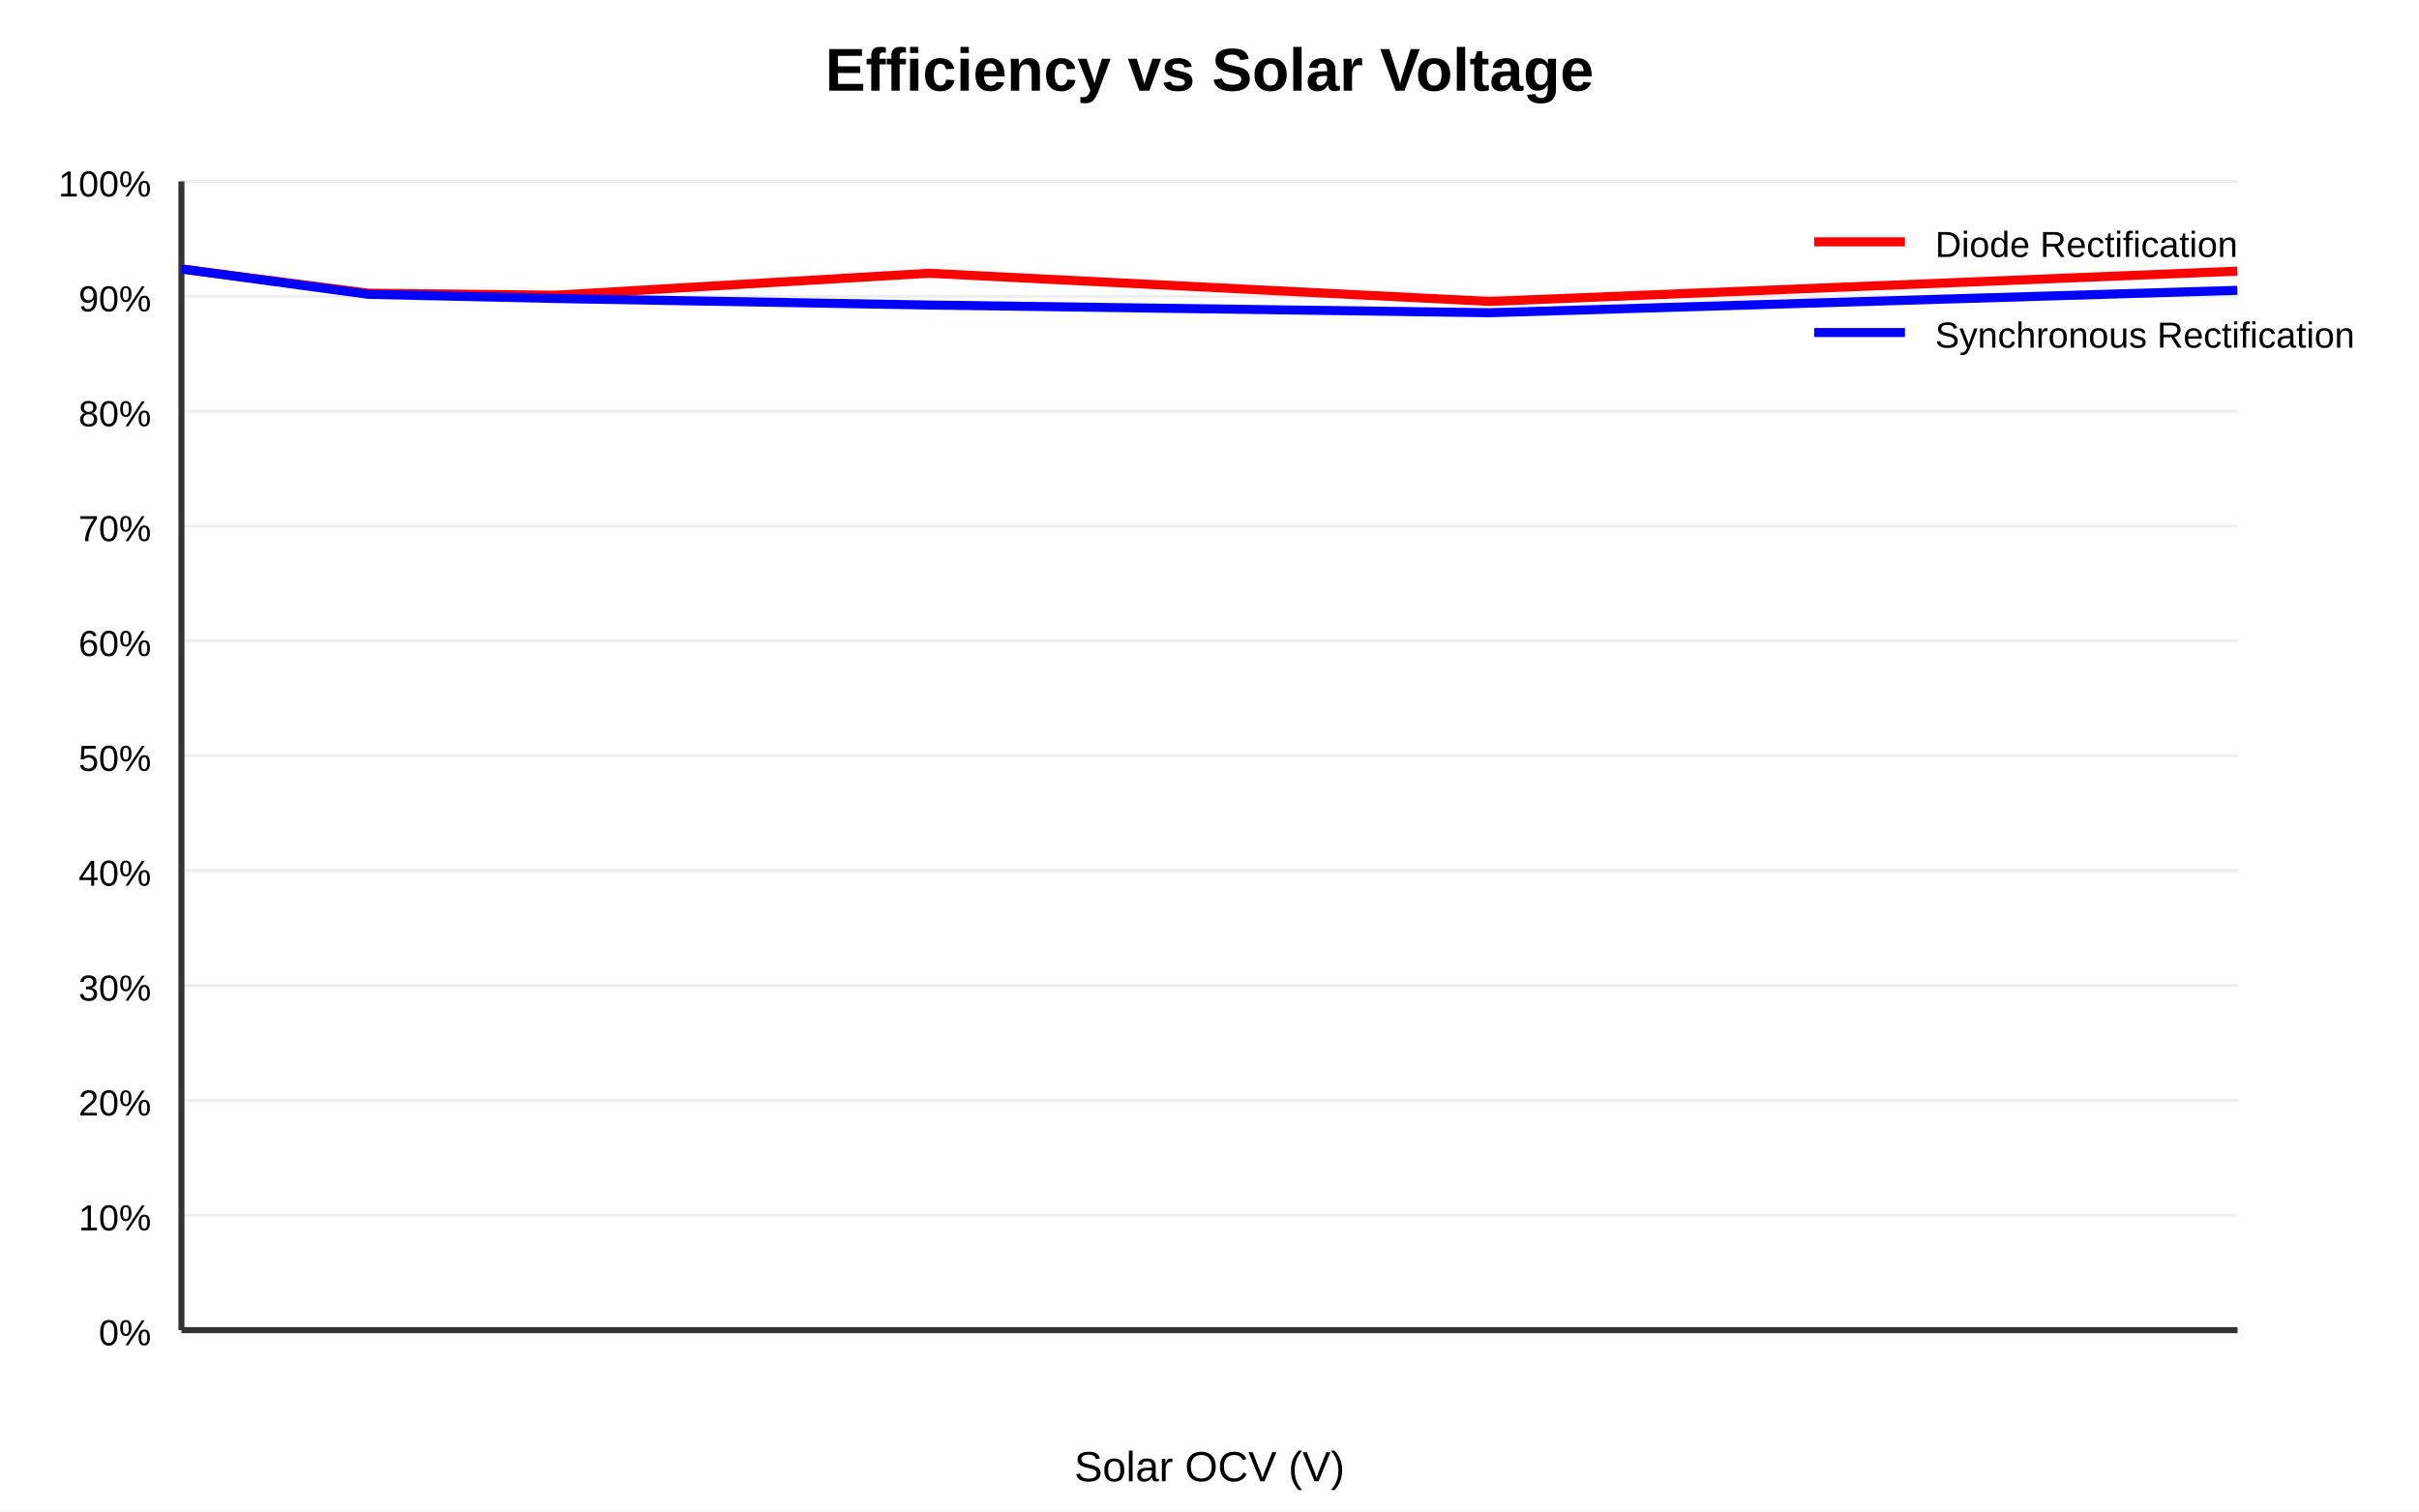
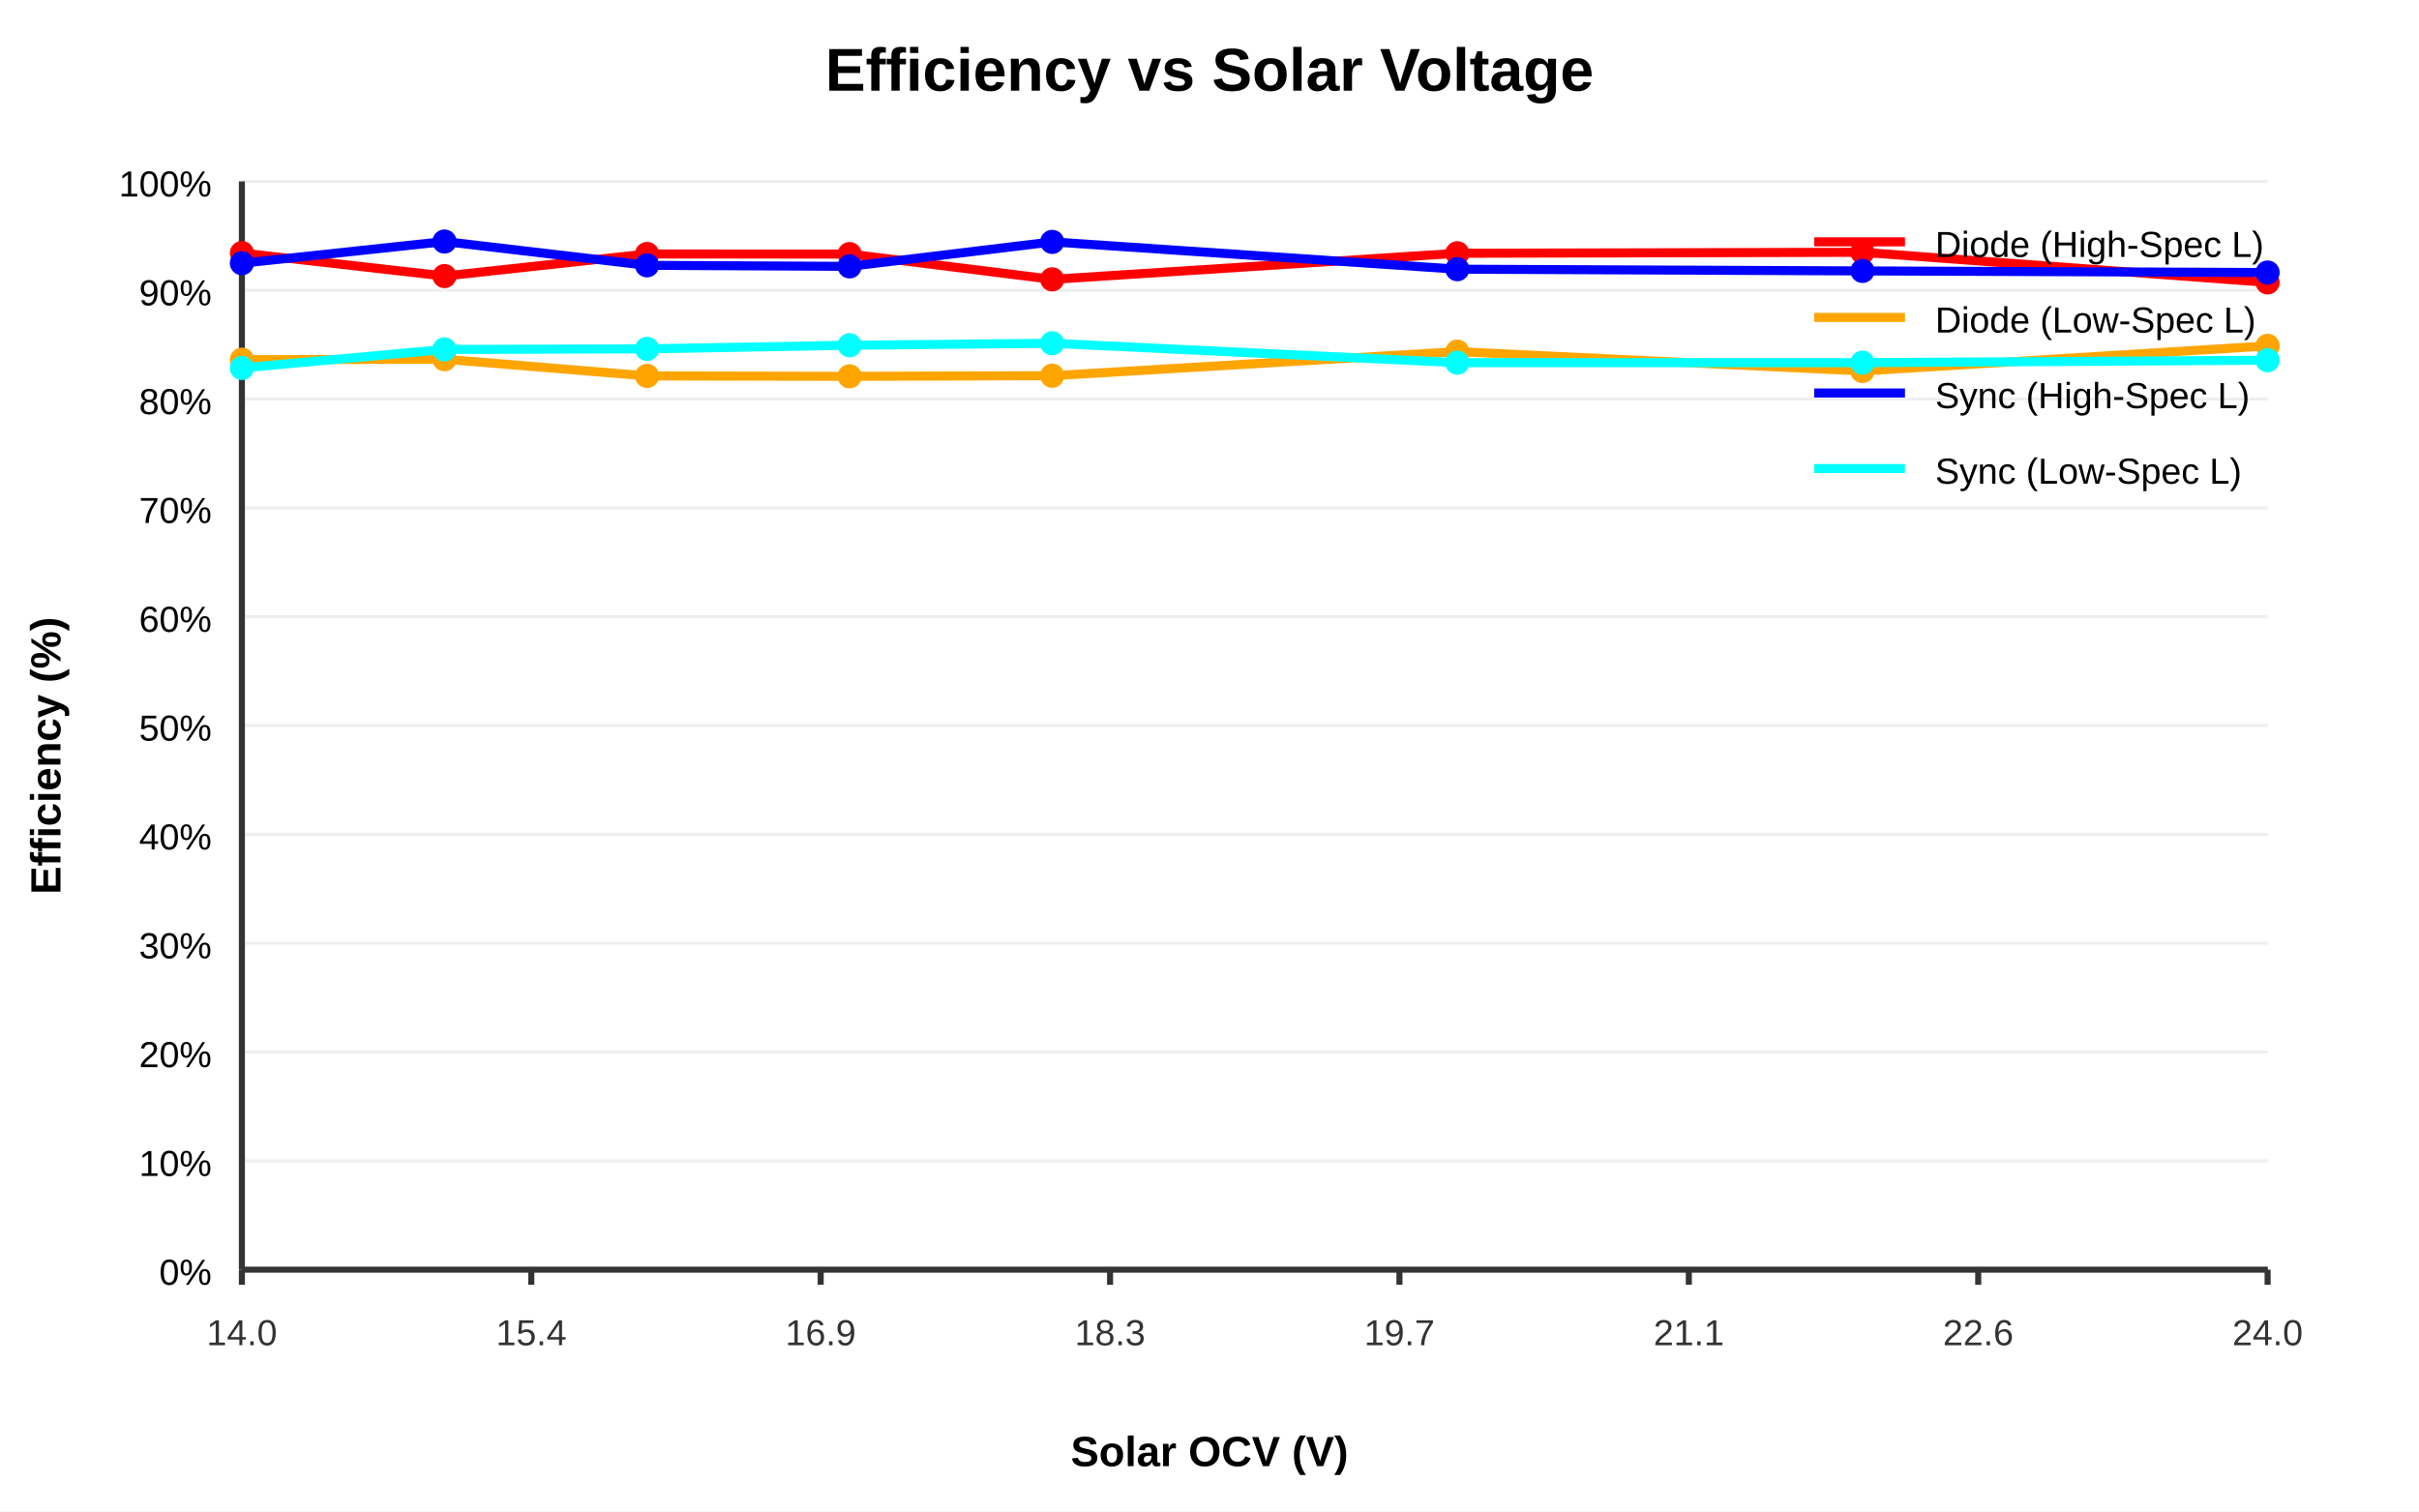
<svg xmlns="http://www.w3.org/2000/svg" width="800" height="500">
  <rect width="100%" height="100%" fill="#fff" />
  <text x="400" y="30" text-anchor="middle" font-family="Arial" font-size="20" font-weight="bold">Efficiency vs Solar Voltage</text>
-   <line x1="60" y1="440.0" x2="740" y2="440.0" stroke="#eee" stroke-width="1" />
-   <text x="50" y="445.0" text-anchor="end" font-family="Arial" font-size="12">0%</text>
-   <line x1="60" y1="402.0" x2="740" y2="402.0" stroke="#eee" stroke-width="1" />
-   <text x="50" y="407.0" text-anchor="end" font-family="Arial" font-size="12">10%</text>
-   <line x1="60" y1="364.0" x2="740" y2="364.0" stroke="#eee" stroke-width="1" />
-   <text x="50" y="369.0" text-anchor="end" font-family="Arial" font-size="12">20%</text>
-   <line x1="60" y1="326.0" x2="740" y2="326.0" stroke="#eee" stroke-width="1" />
-   <text x="50" y="331.0" text-anchor="end" font-family="Arial" font-size="12">30%</text>
-   <line x1="60" y1="288.0" x2="740" y2="288.0" stroke="#eee" stroke-width="1" />
-   <text x="50" y="293.0" text-anchor="end" font-family="Arial" font-size="12">40%</text>
-   <line x1="60" y1="250.0" x2="740" y2="250.0" stroke="#eee" stroke-width="1" />
-   <text x="50" y="255.0" text-anchor="end" font-family="Arial" font-size="12">50%</text>
-   <line x1="60" y1="212.0" x2="740" y2="212.0" stroke="#eee" stroke-width="1" />
-   <text x="50" y="217.0" text-anchor="end" font-family="Arial" font-size="12">60%</text>
-   <line x1="60" y1="174.0" x2="740" y2="174.0" stroke="#eee" stroke-width="1" />
-   <text x="50" y="179.0" text-anchor="end" font-family="Arial" font-size="12">70%</text>
-   <line x1="60" y1="136.0" x2="740" y2="136.0" stroke="#eee" stroke-width="1" />
-   <text x="50" y="141.0" text-anchor="end" font-family="Arial" font-size="12">80%</text>
-   <line x1="60" y1="98.0" x2="740" y2="98.0" stroke="#eee" stroke-width="1" />
-   <text x="50" y="103.0" text-anchor="end" font-family="Arial" font-size="12">90%</text>
-   <line x1="60" y1="60.0" x2="740" y2="60.0" stroke="#eee" stroke-width="1" />
-   <text x="50" y="65.0" text-anchor="end" font-family="Arial" font-size="12">100%</text>
-   <line x1="60" y1="440" x2="740" y2="440" stroke="#333" stroke-width="2" />
-   <line x1="60" y1="60" x2="60" y2="440" stroke="#333" stroke-width="2" />
-   <text x="400" y="490" text-anchor="middle" font-family="Arial" font-size="14">Solar OCV (V)</text>
-   <polyline points="60.0,88.99 121.813,96.985 183.625,97.656 307.25,90.398 492.688,99.712 739.938,89.695" fill="none" stroke="red" stroke-width="3" stroke-linejoin="round" />
+   <line x1="80" y1="420.0" x2="750" y2="420.0" stroke="#eee" stroke-width="1" />
+   <text x="70" y="425.0" text-anchor="end" font-family="Arial" font-size="12">0%</text>
+   <line x1="80" y1="384.0" x2="750" y2="384.0" stroke="#eee" stroke-width="1" />
+   <text x="70" y="389.0" text-anchor="end" font-family="Arial" font-size="12">10%</text>
+   <line x1="80" y1="348.0" x2="750" y2="348.0" stroke="#eee" stroke-width="1" />
+   <text x="70" y="353.0" text-anchor="end" font-family="Arial" font-size="12">20%</text>
+   <line x1="80" y1="312.0" x2="750" y2="312.0" stroke="#eee" stroke-width="1" />
+   <text x="70" y="317.0" text-anchor="end" font-family="Arial" font-size="12">30%</text>
+   <line x1="80" y1="276.0" x2="750" y2="276.0" stroke="#eee" stroke-width="1" />
+   <text x="70" y="281.0" text-anchor="end" font-family="Arial" font-size="12">40%</text>
+   <line x1="80" y1="240.0" x2="750" y2="240.0" stroke="#eee" stroke-width="1" />
+   <text x="70" y="245.0" text-anchor="end" font-family="Arial" font-size="12">50%</text>
+   <line x1="80" y1="204.0" x2="750" y2="204.0" stroke="#eee" stroke-width="1" />
+   <text x="70" y="209.0" text-anchor="end" font-family="Arial" font-size="12">60%</text>
+   <line x1="80" y1="168" x2="750" y2="168" stroke="#eee" stroke-width="1" />
+   <text x="70" y="173" text-anchor="end" font-family="Arial" font-size="12">70%</text>
+   <line x1="80" y1="132.0" x2="750" y2="132.0" stroke="#eee" stroke-width="1" />
+   <text x="70" y="137.0" text-anchor="end" font-family="Arial" font-size="12">80%</text>
+   <line x1="80" y1="96.0" x2="750" y2="96.0" stroke="#eee" stroke-width="1" />
+   <text x="70" y="101.0" text-anchor="end" font-family="Arial" font-size="12">90%</text>
+   <line x1="80" y1="60.0" x2="750" y2="60.0" stroke="#eee" stroke-width="1" />
+   <text x="70" y="65.0" text-anchor="end" font-family="Arial" font-size="12">100%</text>
+   <line x1="80.0" y1="420" x2="80.0" y2="425" stroke="#333" stroke-width="2" />
+   <text x="80.0" y="445" text-anchor="middle" font-family="Arial" font-size="12" fill="#333">14.0</text>
+   <line x1="175.705" y1="420" x2="175.705" y2="425" stroke="#333" stroke-width="2" />
+   <text x="175.705" y="445" text-anchor="middle" font-family="Arial" font-size="12" fill="#333">15.4</text>
+   <line x1="271.409" y1="420" x2="271.409" y2="425" stroke="#333" stroke-width="2" />
+   <text x="271.409" y="445" text-anchor="middle" font-family="Arial" font-size="12" fill="#333">16.9</text>
+   <line x1="367.114" y1="420" x2="367.114" y2="425" stroke="#333" stroke-width="2" />
+   <text x="367.114" y="445" text-anchor="middle" font-family="Arial" font-size="12" fill="#333">18.3</text>
+   <line x1="462.819" y1="420" x2="462.819" y2="425" stroke="#333" stroke-width="2" />
+   <text x="462.819" y="445" text-anchor="middle" font-family="Arial" font-size="12" fill="#333">19.7</text>
+   <line x1="558.524" y1="420" x2="558.524" y2="425" stroke="#333" stroke-width="2" />
+   <text x="558.524" y="445" text-anchor="middle" font-family="Arial" font-size="12" fill="#333">21.1</text>
+   <line x1="654.228" y1="420" x2="654.228" y2="425" stroke="#333" stroke-width="2" />
+   <text x="654.228" y="445" text-anchor="middle" font-family="Arial" font-size="12" fill="#333">22.6</text>
+   <line x1="749.933" y1="420" x2="749.933" y2="425" stroke="#333" stroke-width="2" />
+   <text x="749.933" y="445" text-anchor="middle" font-family="Arial" font-size="12" fill="#333">24.0</text>
+   <line x1="80" y1="420" x2="750" y2="420" stroke="#333" stroke-width="2" />
+   <line x1="80" y1="60" x2="80" y2="420" stroke="#333" stroke-width="2" />
+   <text x="400" y="485" text-anchor="middle" font-family="Arial" font-size="14" font-weight="bold">Solar OCV (V)</text>
+   <text x="20" y="250" text-anchor="middle" font-family="Arial" font-size="14" font-weight="bold" transform="rotate(-90, 20, 250)">Efficiency (%)</text>
+   <polyline points="80.0,83.703 146.993,91.31 213.987,84.019 280.98,84.045 347.973,92.415 481.96,83.781 615.946,83.458 749.933,93.41" fill="none" stroke="red" stroke-width="3" stroke-linejoin="round" />
+   <circle cx="80.0" cy="83.703" r="4" fill="red" />
+   <circle cx="146.993" cy="91.31" r="4" fill="red" />
+   <circle cx="213.987" cy="84.019" r="4" fill="red" />
+   <circle cx="280.98" cy="84.045" r="4" fill="red" />
+   <circle cx="347.973" cy="92.415" r="4" fill="red" />
+   <circle cx="481.96" cy="83.781" r="4" fill="red" />
+   <circle cx="615.946" cy="83.458" r="4" fill="red" />
+   <circle cx="749.933" cy="93.41" r="4" fill="red" />
+   <polyline points="80.0,118.987 146.993,118.836 213.987,124.354 280.98,124.488 347.973,124.277 481.96,116.324 615.946,122.725 749.933,114.415" fill="none" stroke="orange" stroke-width="3" stroke-linejoin="round" />
+   <circle cx="80.0" cy="118.987" r="4" fill="orange" />
+   <circle cx="146.993" cy="118.836" r="4" fill="orange" />
+   <circle cx="213.987" cy="124.354" r="4" fill="orange" />
+   <circle cx="280.98" cy="124.488" r="4" fill="orange" />
+   <circle cx="347.973" cy="124.277" r="4" fill="orange" />
+   <circle cx="481.96" cy="116.324" r="4" fill="orange" />
+   <circle cx="615.946" cy="122.725" r="4" fill="orange" />
+   <circle cx="749.933" cy="114.415" r="4" fill="orange" />
+   <polyline points="80.0,87.07 146.993,79.9 213.987,87.774 280.98,88.115 347.973,80.015 481.96,89.048 615.946,89.615 749.933,90.151" fill="none" stroke="blue" stroke-width="3" stroke-linejoin="round" />
+   <circle cx="80.0" cy="87.07" r="4" fill="blue" />
+   <circle cx="146.993" cy="79.9" r="4" fill="blue" />
+   <circle cx="213.987" cy="87.774" r="4" fill="blue" />
+   <circle cx="280.98" cy="88.115" r="4" fill="blue" />
+   <circle cx="347.973" cy="80.015" r="4" fill="blue" />
+   <circle cx="481.96" cy="89.048" r="4" fill="blue" />
+   <circle cx="615.946" cy="89.615" r="4" fill="blue" />
+   <circle cx="749.933" cy="90.151" r="4" fill="blue" />
+   <polyline points="80.0,121.709 146.993,115.591 213.987,115.402 280.98,114.203 347.973,113.554 481.96,119.967 615.946,119.967 749.933,119.151" fill="none" stroke="cyan" stroke-width="3" stroke-linejoin="round" />
+   <circle cx="80.0" cy="121.709" r="4" fill="cyan" />
+   <circle cx="146.993" cy="115.591" r="4" fill="cyan" />
+   <circle cx="213.987" cy="115.402" r="4" fill="cyan" />
+   <circle cx="280.98" cy="114.203" r="4" fill="cyan" />
+   <circle cx="347.973" cy="113.554" r="4" fill="cyan" />
+   <circle cx="481.96" cy="119.967" r="4" fill="cyan" />
+   <circle cx="615.946" cy="119.967" r="4" fill="cyan" />
+   <circle cx="749.933" cy="119.151" r="4" fill="cyan" />
  <line x1="600" y1="80" x2="630" y2="80" stroke="red" stroke-width="3" />
-   <text x="640" y="85" font-family="Arial" font-size="12">Diode Rectification</text>
-   <polyline points="60.0,88.964 121.813,97.36 183.625,98.741 307.25,100.905 492.688,103.447 739.938,96.037" fill="none" stroke="blue" stroke-width="3" stroke-linejoin="round" />
-   <line x1="600" y1="110" x2="630" y2="110" stroke="blue" stroke-width="3" />
-   <text x="640" y="115" font-family="Arial" font-size="12">Synchronous Rectification</text>
+   <text x="640" y="85" font-family="Arial" font-size="12">Diode (High-Spec L)</text>
+   <line x1="600" y1="105" x2="630" y2="105" stroke="orange" stroke-width="3" />
+   <text x="640" y="110" font-family="Arial" font-size="12">Diode (Low-Spec L)</text>
+   <line x1="600" y1="130" x2="630" y2="130" stroke="blue" stroke-width="3" />
+   <text x="640" y="135" font-family="Arial" font-size="12">Sync (High-Spec L)</text>
+   <line x1="600" y1="155" x2="630" y2="155" stroke="cyan" stroke-width="3" />
+   <text x="640" y="160" font-family="Arial" font-size="12">Sync (Low-Spec L)</text>
</svg>
